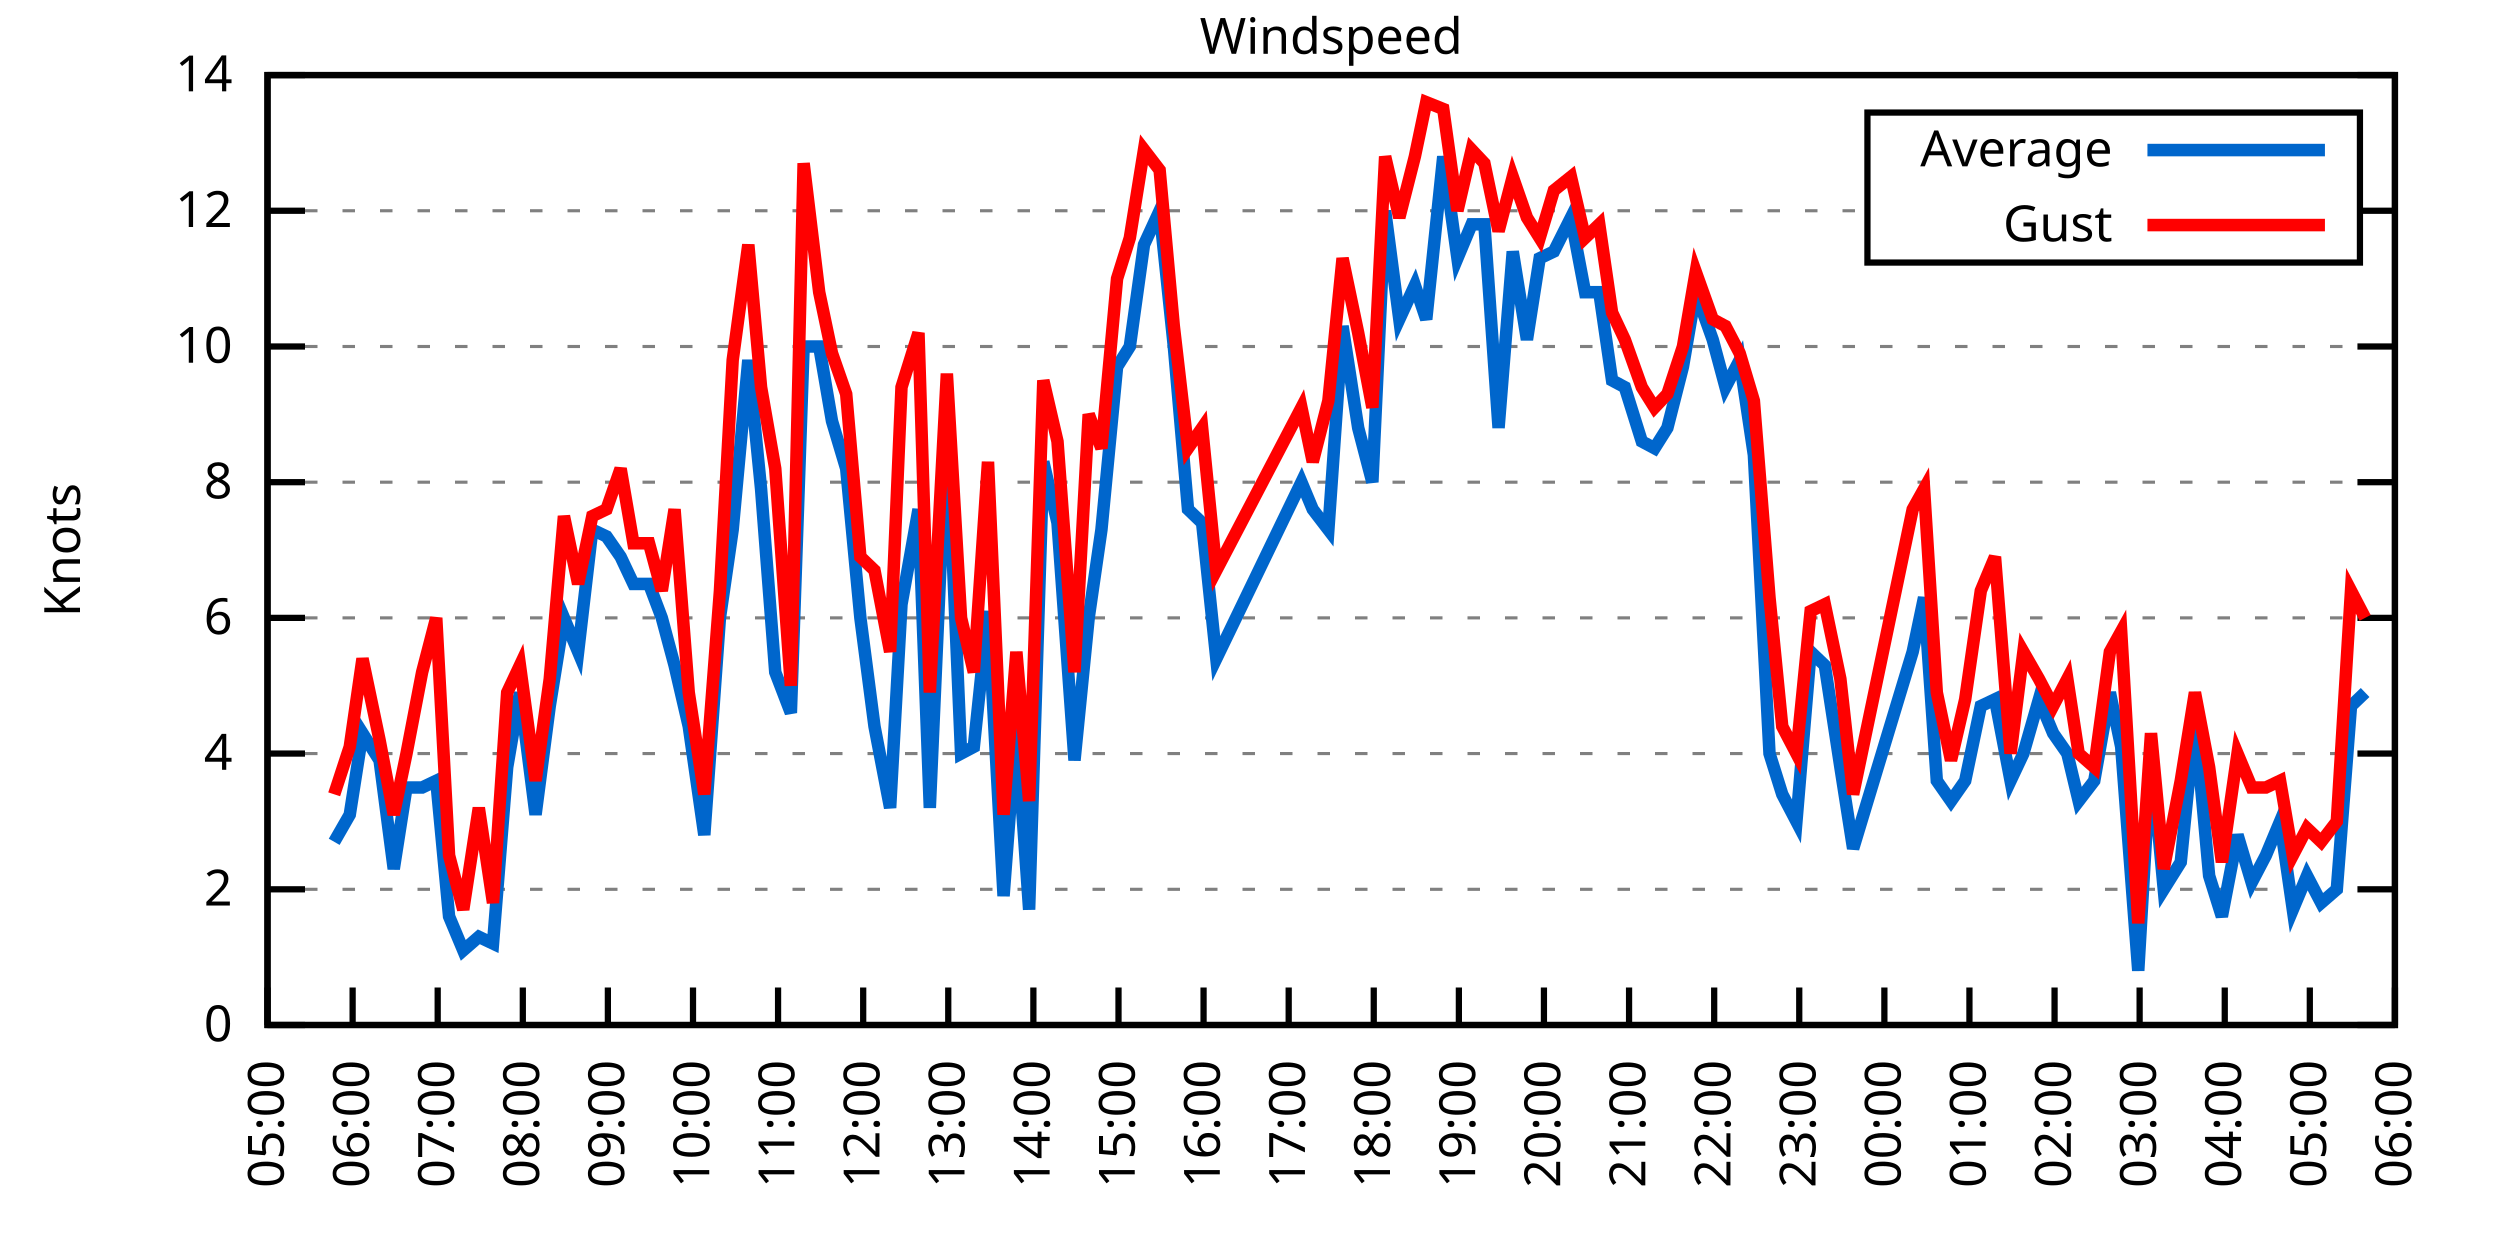
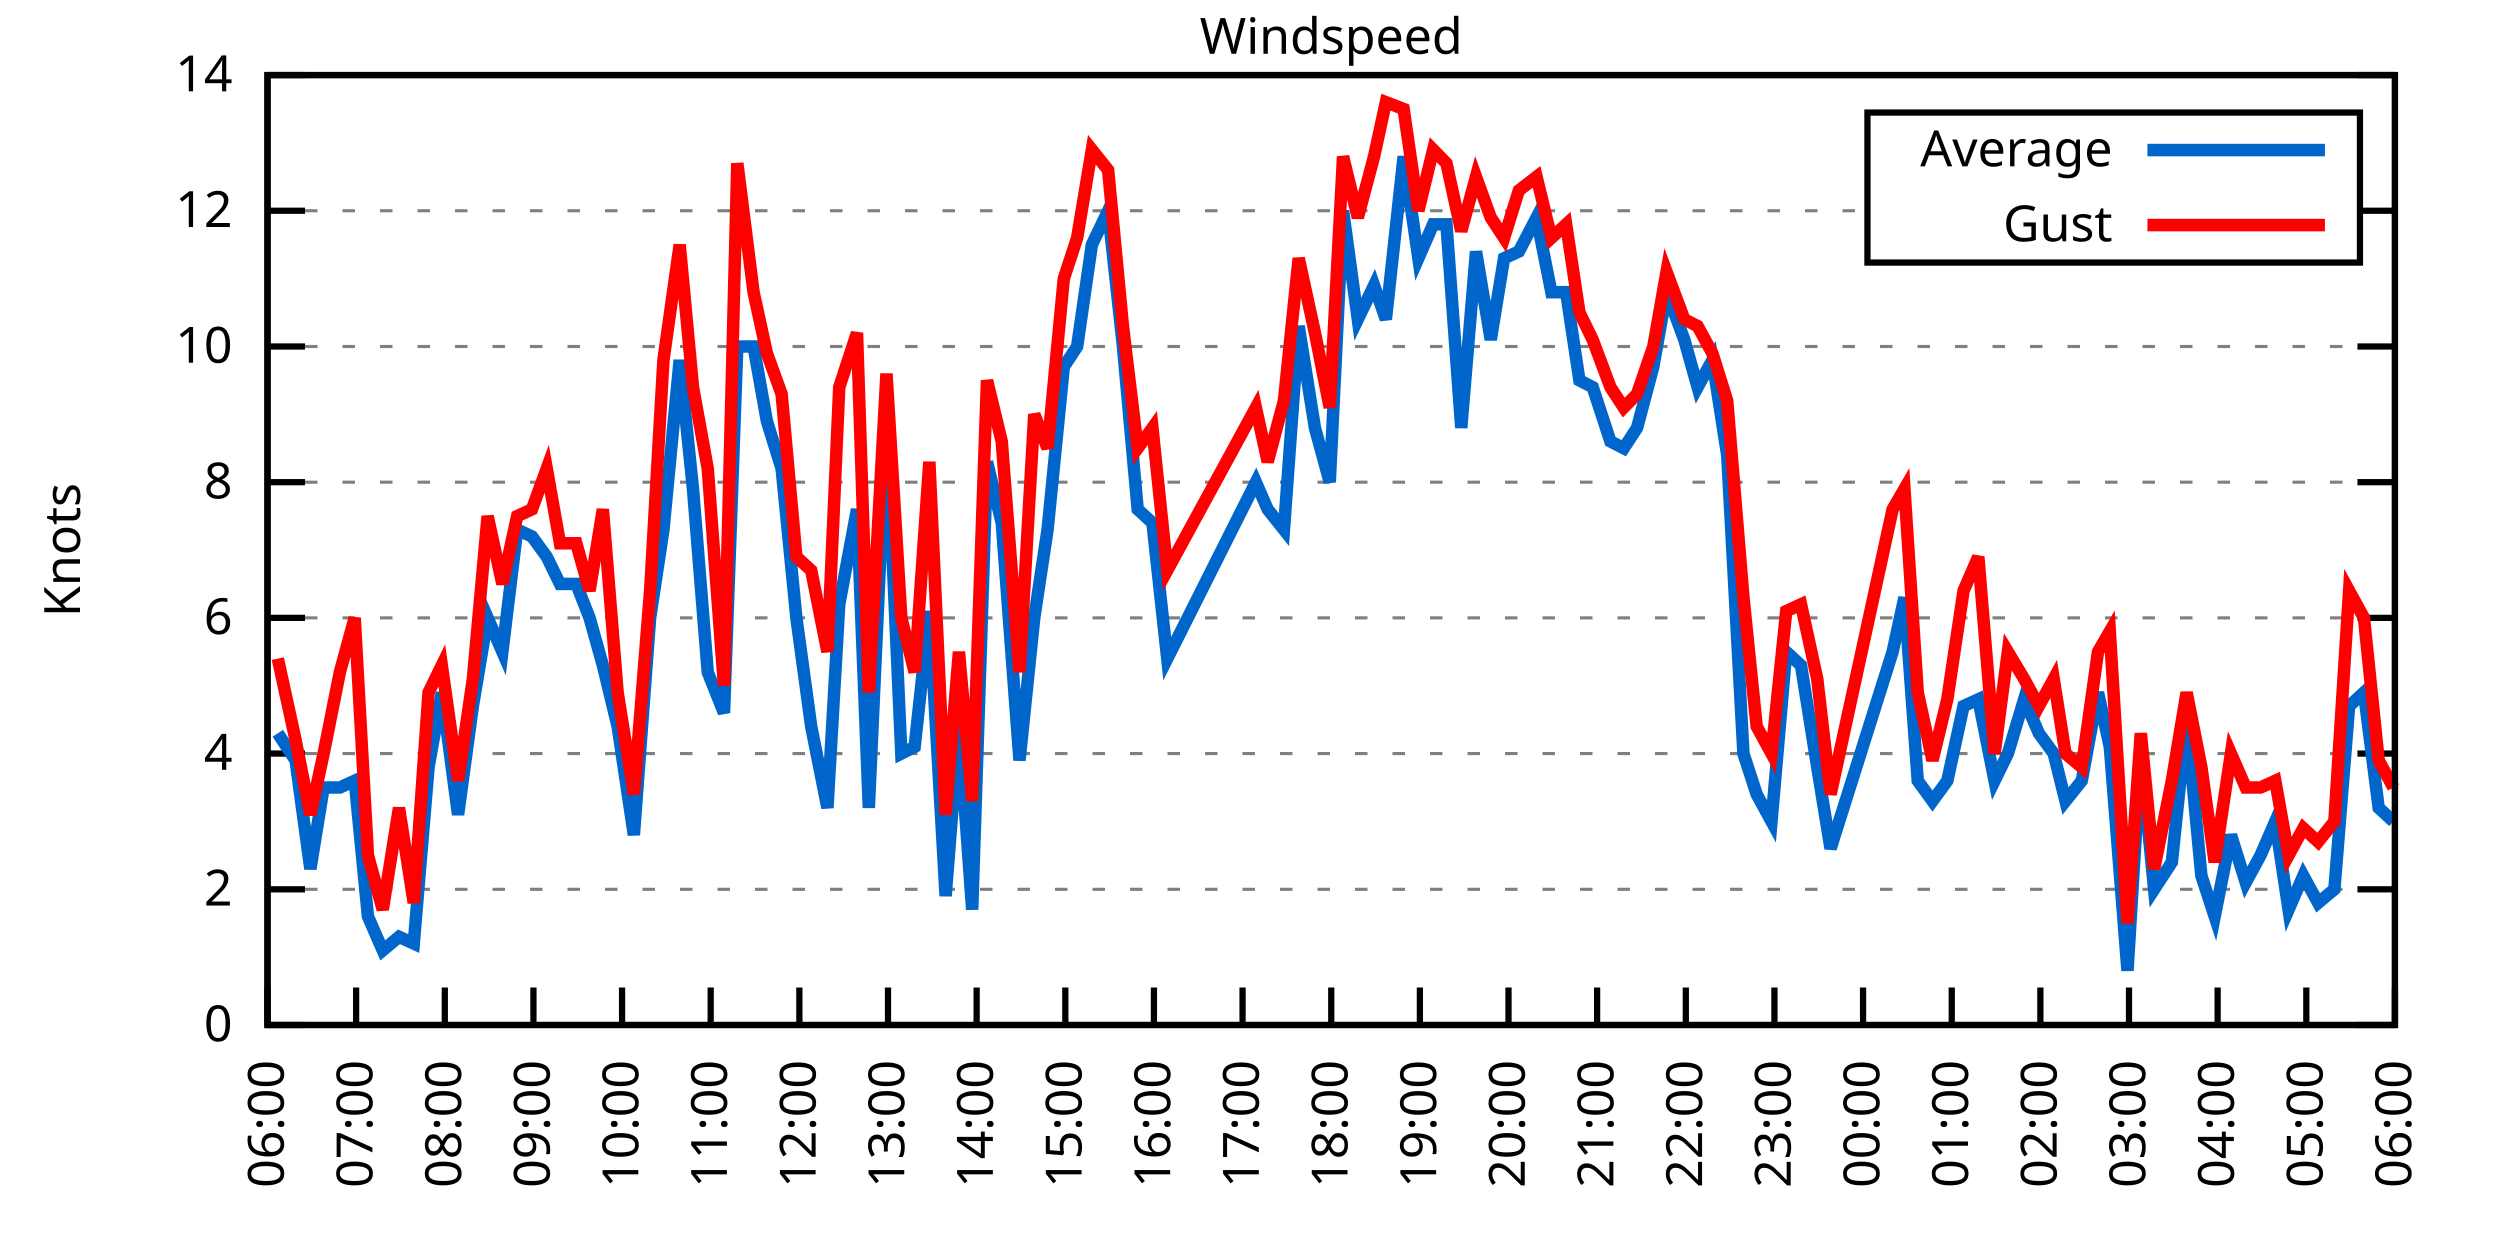
<svg xmlns="http://www.w3.org/2000/svg" xmlns:xlink="http://www.w3.org/1999/xlink" width="400" height="200" viewBox="0 0 400 200">
  <g id="gnuplot_canvas">
    <rect x="0" y="0" width="400" height="200" fill="none" />
    <defs>
      <circle id="gpDot" r="0.5" stroke-width="0.5" stroke="currentColor" />
      <path id="gpPt0" stroke-width="0.333" stroke="currentColor" d="M-1,0 h2 M0,-1 v2" />
      <path id="gpPt1" stroke-width="0.333" stroke="currentColor" d="M-1,-1 L1,1 M1,-1 L-1,1" />
      <path id="gpPt2" stroke-width="0.333" stroke="currentColor" d="M-1,0 L1,0 M0,-1 L0,1 M-1,-1 L1,1 M-1,1 L1,-1" />
      <rect id="gpPt3" stroke-width="0.333" stroke="currentColor" x="-1" y="-1" width="2" height="2" />
      <rect id="gpPt4" stroke-width="0.333" stroke="currentColor" fill="currentColor" x="-1" y="-1" width="2" height="2" />
      <circle id="gpPt5" stroke-width="0.333" stroke="currentColor" cx="0" cy="0" r="1" />
      <use xlink:href="#gpPt5" id="gpPt6" fill="currentColor" stroke="none" />
      <path id="gpPt7" stroke-width="0.333" stroke="currentColor" d="M0,-1.33 L-1.33,0.67 L1.33,0.67 z" />
      <use xlink:href="#gpPt7" id="gpPt8" fill="currentColor" stroke="none" />
      <use xlink:href="#gpPt7" id="gpPt9" stroke="currentColor" transform="rotate(180)" />
      <use xlink:href="#gpPt9" id="gpPt10" fill="currentColor" stroke="none" />
      <use xlink:href="#gpPt3" id="gpPt11" stroke="currentColor" transform="rotate(45)" />
      <use xlink:href="#gpPt11" id="gpPt12" fill="currentColor" stroke="none" />
      <path id="gpPt13" stroke-width="0.333" stroke="currentColor" d="M0,1.330 L1.265,0.411 L0.782,-1.067 L-0.782,-1.076 L-1.265,0.411 z" />
      <use xlink:href="#gpPt13" id="gpPt14" fill="currentColor" stroke="none" />
      <filter id="textbox" filterUnits="objectBoundingBox" x="0" y="0" height="1" width="1">
        <feFlood flood-color="white" flood-opacity="1" result="bgnd" />
        <feComposite in="SourceGraphic" in2="bgnd" operator="atop" />
      </filter>
      <filter id="greybox" filterUnits="objectBoundingBox" x="0" y="0" height="1" width="1">
        <feFlood flood-color="lightgrey" flood-opacity="1" result="grey" />
        <feComposite in="SourceGraphic" in2="grey" operator="atop" />
      </filter>
    </defs>
    <g fill="none" color="white" stroke="currentColor" stroke-width="1.00" stroke-linecap="butt" stroke-linejoin="miter">
</g>
    <g fill="none" color="black" stroke="currentColor" stroke-width="1.00" stroke-linecap="butt" stroke-linejoin="miter">
      <g stroke="none" shape-rendering="crispEdges">
        <polygon fill="rgb(255, 255, 255)" points="42.80,164.00 383.18,164.00 383.18,12.02 42.80,12.02 " />
      </g>
    </g>
    <g fill="none" color="black" stroke="currentColor" stroke-width="1.00" stroke-linecap="butt" stroke-linejoin="miter">
</g>
    <g fill="none" color="black" stroke="black" stroke-width="0.50" stroke-linecap="butt" stroke-linejoin="miter">
</g>
    <g fill="none" color="gray" stroke="currentColor" stroke-width="0.50" stroke-linecap="butt" stroke-linejoin="miter">
      <path stroke="gray" stroke-dasharray="2,4" class="gridline" d="M42.80,164.00 L383.19,164.00  " />
    </g>
    <g fill="none" color="gray" stroke="gray" stroke-width="1.00" stroke-linecap="butt" stroke-linejoin="miter">
</g>
    <g fill="none" color="black" stroke="currentColor" stroke-width="1.00" stroke-linecap="butt" stroke-linejoin="miter">
      <path stroke="black" d="M42.80,164.00 L48.80,164.00 M383.19,164.00 L377.19,164.00  " />
      <g transform="translate(37.20,166.60)" stroke="none" fill="black" font-family="Sans" font-size="8.00" text-anchor="end">
        <text>
          <tspan font-family="Sans"> 0</tspan>
        </text>
      </g>
    </g>
    <g fill="none" color="black" stroke="currentColor" stroke-width="1.00" stroke-linecap="butt" stroke-linejoin="miter">
</g>
    <g fill="none" color="black" stroke="black" stroke-width="0.50" stroke-linecap="butt" stroke-linejoin="miter">
</g>
    <g fill="none" color="gray" stroke="currentColor" stroke-width="0.50" stroke-linecap="butt" stroke-linejoin="miter">
      <path stroke="gray" stroke-dasharray="2,4" class="gridline" d="M42.80,142.29 L383.19,142.29  " />
    </g>
    <g fill="none" color="gray" stroke="gray" stroke-width="1.00" stroke-linecap="butt" stroke-linejoin="miter">
</g>
    <g fill="none" color="black" stroke="currentColor" stroke-width="1.00" stroke-linecap="butt" stroke-linejoin="miter">
      <path stroke="black" d="M42.80,142.29 L48.80,142.29 M383.19,142.29 L377.19,142.29  " />
      <g transform="translate(37.20,144.89)" stroke="none" fill="black" font-family="Sans" font-size="8.00" text-anchor="end">
        <text>
          <tspan font-family="Sans"> 2</tspan>
        </text>
      </g>
    </g>
    <g fill="none" color="black" stroke="currentColor" stroke-width="1.00" stroke-linecap="butt" stroke-linejoin="miter">
</g>
    <g fill="none" color="black" stroke="black" stroke-width="0.50" stroke-linecap="butt" stroke-linejoin="miter">
</g>
    <g fill="none" color="gray" stroke="currentColor" stroke-width="0.50" stroke-linecap="butt" stroke-linejoin="miter">
      <path stroke="gray" stroke-dasharray="2,4" class="gridline" d="M42.80,120.57 L383.19,120.57  " />
    </g>
    <g fill="none" color="gray" stroke="gray" stroke-width="1.00" stroke-linecap="butt" stroke-linejoin="miter">
</g>
    <g fill="none" color="black" stroke="currentColor" stroke-width="1.00" stroke-linecap="butt" stroke-linejoin="miter">
      <path stroke="black" d="M42.80,120.57 L48.80,120.57 M383.19,120.57 L377.19,120.57  " />
      <g transform="translate(37.20,123.17)" stroke="none" fill="black" font-family="Sans" font-size="8.00" text-anchor="end">
        <text>
          <tspan font-family="Sans"> 4</tspan>
        </text>
      </g>
    </g>
    <g fill="none" color="black" stroke="currentColor" stroke-width="1.00" stroke-linecap="butt" stroke-linejoin="miter">
</g>
    <g fill="none" color="black" stroke="black" stroke-width="0.50" stroke-linecap="butt" stroke-linejoin="miter">
</g>
    <g fill="none" color="gray" stroke="currentColor" stroke-width="0.50" stroke-linecap="butt" stroke-linejoin="miter">
      <path stroke="gray" stroke-dasharray="2,4" class="gridline" d="M42.80,98.86 L383.19,98.86  " />
    </g>
    <g fill="none" color="gray" stroke="gray" stroke-width="1.00" stroke-linecap="butt" stroke-linejoin="miter">
</g>
    <g fill="none" color="black" stroke="currentColor" stroke-width="1.00" stroke-linecap="butt" stroke-linejoin="miter">
      <path stroke="black" d="M42.80,98.86 L48.80,98.86 M383.19,98.86 L377.19,98.86  " />
      <g transform="translate(37.20,101.46)" stroke="none" fill="black" font-family="Sans" font-size="8.00" text-anchor="end">
        <text>
          <tspan font-family="Sans"> 6</tspan>
        </text>
      </g>
    </g>
    <g fill="none" color="black" stroke="currentColor" stroke-width="1.00" stroke-linecap="butt" stroke-linejoin="miter">
</g>
    <g fill="none" color="black" stroke="black" stroke-width="0.50" stroke-linecap="butt" stroke-linejoin="miter">
</g>
    <g fill="none" color="gray" stroke="currentColor" stroke-width="0.50" stroke-linecap="butt" stroke-linejoin="miter">
      <path stroke="gray" stroke-dasharray="2,4" class="gridline" d="M42.80,77.15 L383.19,77.15  " />
    </g>
    <g fill="none" color="gray" stroke="gray" stroke-width="1.00" stroke-linecap="butt" stroke-linejoin="miter">
</g>
    <g fill="none" color="black" stroke="currentColor" stroke-width="1.00" stroke-linecap="butt" stroke-linejoin="miter">
      <path stroke="black" d="M42.80,77.15 L48.80,77.15 M383.19,77.15 L377.19,77.15  " />
      <g transform="translate(37.20,79.75)" stroke="none" fill="black" font-family="Sans" font-size="8.00" text-anchor="end">
        <text>
          <tspan font-family="Sans"> 8</tspan>
        </text>
      </g>
    </g>
    <g fill="none" color="black" stroke="currentColor" stroke-width="1.00" stroke-linecap="butt" stroke-linejoin="miter">
</g>
    <g fill="none" color="black" stroke="black" stroke-width="0.50" stroke-linecap="butt" stroke-linejoin="miter">
</g>
    <g fill="none" color="gray" stroke="currentColor" stroke-width="0.50" stroke-linecap="butt" stroke-linejoin="miter">
      <path stroke="gray" stroke-dasharray="2,4" class="gridline" d="M42.80,55.44 L383.19,55.44  " />
    </g>
    <g fill="none" color="gray" stroke="gray" stroke-width="1.00" stroke-linecap="butt" stroke-linejoin="miter">
</g>
    <g fill="none" color="black" stroke="currentColor" stroke-width="1.00" stroke-linecap="butt" stroke-linejoin="miter">
      <path stroke="black" d="M42.80,55.44 L48.80,55.44 M383.19,55.44 L377.19,55.44  " />
      <g transform="translate(37.20,58.04)" stroke="none" fill="black" font-family="Sans" font-size="8.00" text-anchor="end">
        <text>
          <tspan font-family="Sans"> 10</tspan>
        </text>
      </g>
    </g>
    <g fill="none" color="black" stroke="currentColor" stroke-width="1.00" stroke-linecap="butt" stroke-linejoin="miter">
</g>
    <g fill="none" color="black" stroke="black" stroke-width="0.50" stroke-linecap="butt" stroke-linejoin="miter">
</g>
    <g fill="none" color="gray" stroke="currentColor" stroke-width="0.50" stroke-linecap="butt" stroke-linejoin="miter">
      <path stroke="gray" stroke-dasharray="2,4" class="gridline" d="M42.80,33.72 L298.79,33.72 M377.59,33.72 L383.19,33.72  " />
    </g>
    <g fill="none" color="gray" stroke="gray" stroke-width="1.00" stroke-linecap="butt" stroke-linejoin="miter">
</g>
    <g fill="none" color="black" stroke="currentColor" stroke-width="1.00" stroke-linecap="butt" stroke-linejoin="miter">
      <path stroke="black" d="M42.80,33.72 L48.80,33.72 M383.19,33.72 L377.19,33.72  " />
      <g transform="translate(37.20,36.32)" stroke="none" fill="black" font-family="Sans" font-size="8.00" text-anchor="end">
        <text>
          <tspan font-family="Sans"> 12</tspan>
        </text>
      </g>
    </g>
    <g fill="none" color="black" stroke="currentColor" stroke-width="1.00" stroke-linecap="butt" stroke-linejoin="miter">
</g>
    <g fill="none" color="black" stroke="black" stroke-width="0.50" stroke-linecap="butt" stroke-linejoin="miter">
</g>
    <g fill="none" color="gray" stroke="currentColor" stroke-width="0.50" stroke-linecap="butt" stroke-linejoin="miter">
      <path stroke="gray" stroke-dasharray="2,4" class="gridline" d="M42.80,12.01 L383.19,12.01  " />
    </g>
    <g fill="none" color="gray" stroke="gray" stroke-width="1.00" stroke-linecap="butt" stroke-linejoin="miter">
</g>
    <g fill="none" color="black" stroke="currentColor" stroke-width="1.00" stroke-linecap="butt" stroke-linejoin="miter">
      <path stroke="black" d="M42.80,12.01 L48.80,12.01 M383.19,12.01 L377.19,12.01  " />
      <g transform="translate(37.20,14.61)" stroke="none" fill="black" font-family="Sans" font-size="8.00" text-anchor="end">
        <text>
          <tspan font-family="Sans"> 14</tspan>
        </text>
      </g>
    </g>
    <g fill="none" color="black" stroke="currentColor" stroke-width="1.00" stroke-linecap="butt" stroke-linejoin="miter">
      <path stroke="black" d="M42.80,164.00 L42.80,158.00  " />
      <g transform="translate(45.40,169.60) rotate(270.00)" stroke="none" fill="black" font-family="Sans" font-size="8.00" text-anchor="end">
        <text>
-           <tspan font-family="Sans">05:00</tspan>
-         </text>
-       </g>
-     </g>
-     <g fill="none" color="black" stroke="currentColor" stroke-width="1.00" stroke-linecap="butt" stroke-linejoin="miter">
-       <path stroke="black" d="M56.42,164.00 L56.42,158.00  " />
-       <g transform="translate(59.02,169.60) rotate(270.00)" stroke="none" fill="black" font-family="Sans" font-size="8.00" text-anchor="end">
-         <text>
          <tspan font-family="Sans">06:00</tspan>
        </text>
      </g>
    </g>
    <g fill="none" color="black" stroke="currentColor" stroke-width="1.00" stroke-linecap="butt" stroke-linejoin="miter">
-       <path stroke="black" d="M70.03,164.00 L70.03,158.00  " />
-       <g transform="translate(72.63,169.60) rotate(270.00)" stroke="none" fill="black" font-family="Sans" font-size="8.00" text-anchor="end">
+       <path stroke="black" d="M56.98,164.00 L56.98,158.00  " />
+       <g transform="translate(59.58,169.60) rotate(270.00)" stroke="none" fill="black" font-family="Sans" font-size="8.00" text-anchor="end">
        <text>
          <tspan font-family="Sans">07:00</tspan>
        </text>
      </g>
    </g>
    <g fill="none" color="black" stroke="currentColor" stroke-width="1.00" stroke-linecap="butt" stroke-linejoin="miter">
-       <path stroke="black" d="M83.65,164.00 L83.65,158.00  " />
-       <g transform="translate(86.25,169.60) rotate(270.00)" stroke="none" fill="black" font-family="Sans" font-size="8.00" text-anchor="end">
+       <path stroke="black" d="M71.17,164.00 L71.17,158.00  " />
+       <g transform="translate(73.77,169.60) rotate(270.00)" stroke="none" fill="black" font-family="Sans" font-size="8.00" text-anchor="end">
        <text>
          <tspan font-family="Sans">08:00</tspan>
        </text>
      </g>
    </g>
    <g fill="none" color="black" stroke="currentColor" stroke-width="1.00" stroke-linecap="butt" stroke-linejoin="miter">
-       <path stroke="black" d="M97.26,164.00 L97.26,158.00  " />
-       <g transform="translate(99.86,169.60) rotate(270.00)" stroke="none" fill="black" font-family="Sans" font-size="8.00" text-anchor="end">
+       <path stroke="black" d="M85.35,164.00 L85.35,158.00  " />
+       <g transform="translate(87.95,169.60) rotate(270.00)" stroke="none" fill="black" font-family="Sans" font-size="8.00" text-anchor="end">
        <text>
          <tspan font-family="Sans">09:00</tspan>
        </text>
      </g>
    </g>
    <g fill="none" color="black" stroke="currentColor" stroke-width="1.00" stroke-linecap="butt" stroke-linejoin="miter">
-       <path stroke="black" d="M110.88,164.00 L110.88,158.00  " />
-       <g transform="translate(113.48,169.60) rotate(270.00)" stroke="none" fill="black" font-family="Sans" font-size="8.00" text-anchor="end">
+       <path stroke="black" d="M99.53,164.00 L99.53,158.00  " />
+       <g transform="translate(102.13,169.60) rotate(270.00)" stroke="none" fill="black" font-family="Sans" font-size="8.00" text-anchor="end">
        <text>
          <tspan font-family="Sans">10:00</tspan>
        </text>
      </g>
    </g>
    <g fill="none" color="black" stroke="currentColor" stroke-width="1.00" stroke-linecap="butt" stroke-linejoin="miter">
-       <path stroke="black" d="M124.49,164.00 L124.49,158.00  " />
-       <g transform="translate(127.09,169.60) rotate(270.00)" stroke="none" fill="black" font-family="Sans" font-size="8.00" text-anchor="end">
+       <path stroke="black" d="M113.71,164.00 L113.71,158.00  " />
+       <g transform="translate(116.31,169.60) rotate(270.00)" stroke="none" fill="black" font-family="Sans" font-size="8.00" text-anchor="end">
        <text>
          <tspan font-family="Sans">11:00</tspan>
        </text>
      </g>
    </g>
    <g fill="none" color="black" stroke="currentColor" stroke-width="1.00" stroke-linecap="butt" stroke-linejoin="miter">
-       <path stroke="black" d="M138.11,164.00 L138.11,158.00  " />
-       <g transform="translate(140.71,169.60) rotate(270.00)" stroke="none" fill="black" font-family="Sans" font-size="8.00" text-anchor="end">
+       <path stroke="black" d="M127.90,164.00 L127.90,158.00  " />
+       <g transform="translate(130.50,169.60) rotate(270.00)" stroke="none" fill="black" font-family="Sans" font-size="8.00" text-anchor="end">
        <text>
          <tspan font-family="Sans">12:00</tspan>
        </text>
      </g>
    </g>
    <g fill="none" color="black" stroke="currentColor" stroke-width="1.00" stroke-linecap="butt" stroke-linejoin="miter">
-       <path stroke="black" d="M151.72,164.00 L151.72,158.00  " />
-       <g transform="translate(154.32,169.60) rotate(270.00)" stroke="none" fill="black" font-family="Sans" font-size="8.00" text-anchor="end">
+       <path stroke="black" d="M142.08,164.00 L142.08,158.00  " />
+       <g transform="translate(144.68,169.60) rotate(270.00)" stroke="none" fill="black" font-family="Sans" font-size="8.00" text-anchor="end">
        <text>
          <tspan font-family="Sans">13:00</tspan>
        </text>
      </g>
    </g>
    <g fill="none" color="black" stroke="currentColor" stroke-width="1.00" stroke-linecap="butt" stroke-linejoin="miter">
-       <path stroke="black" d="M165.34,164.00 L165.34,158.00  " />
-       <g transform="translate(167.94,169.60) rotate(270.00)" stroke="none" fill="black" font-family="Sans" font-size="8.00" text-anchor="end">
+       <path stroke="black" d="M156.26,164.00 L156.26,158.00  " />
+       <g transform="translate(158.86,169.60) rotate(270.00)" stroke="none" fill="black" font-family="Sans" font-size="8.00" text-anchor="end">
        <text>
          <tspan font-family="Sans">14:00</tspan>
        </text>
      </g>
    </g>
    <g fill="none" color="black" stroke="currentColor" stroke-width="1.00" stroke-linecap="butt" stroke-linejoin="miter">
-       <path stroke="black" d="M178.96,164.00 L178.96,158.00  " />
-       <g transform="translate(181.56,169.60) rotate(270.00)" stroke="none" fill="black" font-family="Sans" font-size="8.00" text-anchor="end">
+       <path stroke="black" d="M170.45,164.00 L170.45,158.00  " />
+       <g transform="translate(173.05,169.60) rotate(270.00)" stroke="none" fill="black" font-family="Sans" font-size="8.00" text-anchor="end">
        <text>
          <tspan font-family="Sans">15:00</tspan>
        </text>
      </g>
    </g>
    <g fill="none" color="black" stroke="currentColor" stroke-width="1.00" stroke-linecap="butt" stroke-linejoin="miter">
-       <path stroke="black" d="M192.57,164.00 L192.57,158.00  " />
-       <g transform="translate(195.17,169.60) rotate(270.00)" stroke="none" fill="black" font-family="Sans" font-size="8.00" text-anchor="end">
+       <path stroke="black" d="M184.63,164.00 L184.63,158.00  " />
+       <g transform="translate(187.23,169.60) rotate(270.00)" stroke="none" fill="black" font-family="Sans" font-size="8.00" text-anchor="end">
        <text>
          <tspan font-family="Sans">16:00</tspan>
        </text>
      </g>
    </g>
    <g fill="none" color="black" stroke="currentColor" stroke-width="1.00" stroke-linecap="butt" stroke-linejoin="miter">
-       <path stroke="black" d="M206.19,164.00 L206.19,158.00  " />
-       <g transform="translate(208.79,169.60) rotate(270.00)" stroke="none" fill="black" font-family="Sans" font-size="8.00" text-anchor="end">
+       <path stroke="black" d="M198.81,164.00 L198.81,158.00  " />
+       <g transform="translate(201.41,169.60) rotate(270.00)" stroke="none" fill="black" font-family="Sans" font-size="8.00" text-anchor="end">
        <text>
          <tspan font-family="Sans">17:00</tspan>
        </text>
      </g>
    </g>
    <g fill="none" color="black" stroke="currentColor" stroke-width="1.00" stroke-linecap="butt" stroke-linejoin="miter">
-       <path stroke="black" d="M219.80,164.00 L219.80,158.00  " />
-       <g transform="translate(222.40,169.60) rotate(270.00)" stroke="none" fill="black" font-family="Sans" font-size="8.00" text-anchor="end">
+       <path stroke="black" d="M213.00,164.00 L213.00,158.00  " />
+       <g transform="translate(215.60,169.60) rotate(270.00)" stroke="none" fill="black" font-family="Sans" font-size="8.00" text-anchor="end">
        <text>
          <tspan font-family="Sans">18:00</tspan>
        </text>
      </g>
    </g>
    <g fill="none" color="black" stroke="currentColor" stroke-width="1.00" stroke-linecap="butt" stroke-linejoin="miter">
-       <path stroke="black" d="M233.42,164.00 L233.42,158.00  " />
-       <g transform="translate(236.02,169.60) rotate(270.00)" stroke="none" fill="black" font-family="Sans" font-size="8.00" text-anchor="end">
+       <path stroke="black" d="M227.18,164.00 L227.18,158.00  " />
+       <g transform="translate(229.78,169.60) rotate(270.00)" stroke="none" fill="black" font-family="Sans" font-size="8.00" text-anchor="end">
        <text>
          <tspan font-family="Sans">19:00</tspan>
        </text>
      </g>
    </g>
    <g fill="none" color="black" stroke="currentColor" stroke-width="1.00" stroke-linecap="butt" stroke-linejoin="miter">
-       <path stroke="black" d="M247.03,164.00 L247.03,158.00  " />
-       <g transform="translate(249.63,169.60) rotate(270.00)" stroke="none" fill="black" font-family="Sans" font-size="8.00" text-anchor="end">
+       <path stroke="black" d="M241.36,164.00 L241.36,158.00  " />
+       <g transform="translate(243.96,169.60) rotate(270.00)" stroke="none" fill="black" font-family="Sans" font-size="8.00" text-anchor="end">
        <text>
          <tspan font-family="Sans">20:00</tspan>
        </text>
      </g>
    </g>
    <g fill="none" color="black" stroke="currentColor" stroke-width="1.00" stroke-linecap="butt" stroke-linejoin="miter">
-       <path stroke="black" d="M260.65,164.00 L260.65,158.00  " />
-       <g transform="translate(263.25,169.60) rotate(270.00)" stroke="none" fill="black" font-family="Sans" font-size="8.00" text-anchor="end">
+       <path stroke="black" d="M255.54,164.00 L255.54,158.00  " />
+       <g transform="translate(258.14,169.60) rotate(270.00)" stroke="none" fill="black" font-family="Sans" font-size="8.00" text-anchor="end">
        <text>
          <tspan font-family="Sans">21:00</tspan>
        </text>
      </g>
    </g>
    <g fill="none" color="black" stroke="currentColor" stroke-width="1.00" stroke-linecap="butt" stroke-linejoin="miter">
-       <path stroke="black" d="M274.27,164.00 L274.27,158.00  " />
-       <g transform="translate(276.87,169.60) rotate(270.00)" stroke="none" fill="black" font-family="Sans" font-size="8.00" text-anchor="end">
+       <path stroke="black" d="M269.73,164.00 L269.73,158.00  " />
+       <g transform="translate(272.33,169.60) rotate(270.00)" stroke="none" fill="black" font-family="Sans" font-size="8.00" text-anchor="end">
        <text>
          <tspan font-family="Sans">22:00</tspan>
        </text>
      </g>
    </g>
    <g fill="none" color="black" stroke="currentColor" stroke-width="1.00" stroke-linecap="butt" stroke-linejoin="miter">
-       <path stroke="black" d="M287.88,164.00 L287.88,158.00  " />
-       <g transform="translate(290.48,169.60) rotate(270.00)" stroke="none" fill="black" font-family="Sans" font-size="8.00" text-anchor="end">
+       <path stroke="black" d="M283.91,164.00 L283.91,158.00  " />
+       <g transform="translate(286.51,169.60) rotate(270.00)" stroke="none" fill="black" font-family="Sans" font-size="8.00" text-anchor="end">
        <text>
          <tspan font-family="Sans">23:00</tspan>
        </text>
      </g>
    </g>
    <g fill="none" color="black" stroke="currentColor" stroke-width="1.00" stroke-linecap="butt" stroke-linejoin="miter">
-       <path stroke="black" d="M301.50,164.00 L301.50,158.00  " />
-       <g transform="translate(304.10,169.60) rotate(270.00)" stroke="none" fill="black" font-family="Sans" font-size="8.00" text-anchor="end">
+       <path stroke="black" d="M298.09,164.00 L298.09,158.00  " />
+       <g transform="translate(300.69,169.60) rotate(270.00)" stroke="none" fill="black" font-family="Sans" font-size="8.00" text-anchor="end">
        <text>
          <tspan font-family="Sans">00:00</tspan>
        </text>
      </g>
    </g>
    <g fill="none" color="black" stroke="currentColor" stroke-width="1.00" stroke-linecap="butt" stroke-linejoin="miter">
-       <path stroke="black" d="M315.11,164.00 L315.11,158.00  " />
-       <g transform="translate(317.71,169.60) rotate(270.00)" stroke="none" fill="black" font-family="Sans" font-size="8.00" text-anchor="end">
+       <path stroke="black" d="M312.28,164.00 L312.28,158.00  " />
+       <g transform="translate(314.88,169.60) rotate(270.00)" stroke="none" fill="black" font-family="Sans" font-size="8.00" text-anchor="end">
        <text>
          <tspan font-family="Sans">01:00</tspan>
        </text>
      </g>
    </g>
    <g fill="none" color="black" stroke="currentColor" stroke-width="1.00" stroke-linecap="butt" stroke-linejoin="miter">
-       <path stroke="black" d="M328.73,164.00 L328.73,158.00  " />
-       <g transform="translate(331.33,169.60) rotate(270.00)" stroke="none" fill="black" font-family="Sans" font-size="8.00" text-anchor="end">
+       <path stroke="black" d="M326.46,164.00 L326.46,158.00  " />
+       <g transform="translate(329.06,169.60) rotate(270.00)" stroke="none" fill="black" font-family="Sans" font-size="8.00" text-anchor="end">
        <text>
          <tspan font-family="Sans">02:00</tspan>
        </text>
      </g>
    </g>
    <g fill="none" color="black" stroke="currentColor" stroke-width="1.00" stroke-linecap="butt" stroke-linejoin="miter">
-       <path stroke="black" d="M342.34,164.00 L342.34,158.00  " />
-       <g transform="translate(344.94,169.60) rotate(270.00)" stroke="none" fill="black" font-family="Sans" font-size="8.00" text-anchor="end">
+       <path stroke="black" d="M340.64,164.00 L340.64,158.00  " />
+       <g transform="translate(343.24,169.60) rotate(270.00)" stroke="none" fill="black" font-family="Sans" font-size="8.00" text-anchor="end">
        <text>
          <tspan font-family="Sans">03:00</tspan>
        </text>
      </g>
    </g>
    <g fill="none" color="black" stroke="currentColor" stroke-width="1.00" stroke-linecap="butt" stroke-linejoin="miter">
-       <path stroke="black" d="M355.96,164.00 L355.96,158.00  " />
-       <g transform="translate(358.56,169.60) rotate(270.00)" stroke="none" fill="black" font-family="Sans" font-size="8.00" text-anchor="end">
+       <path stroke="black" d="M354.82,164.00 L354.82,158.00  " />
+       <g transform="translate(357.42,169.60) rotate(270.00)" stroke="none" fill="black" font-family="Sans" font-size="8.00" text-anchor="end">
        <text>
          <tspan font-family="Sans">04:00</tspan>
        </text>
      </g>
    </g>
    <g fill="none" color="black" stroke="currentColor" stroke-width="1.00" stroke-linecap="butt" stroke-linejoin="miter">
-       <path stroke="black" d="M369.57,164.00 L369.57,158.00  " />
-       <g transform="translate(372.17,169.60) rotate(270.00)" stroke="none" fill="black" font-family="Sans" font-size="8.00" text-anchor="end">
+       <path stroke="black" d="M369.01,164.00 L369.01,158.00  " />
+       <g transform="translate(371.61,169.60) rotate(270.00)" stroke="none" fill="black" font-family="Sans" font-size="8.00" text-anchor="end">
        <text>
          <tspan font-family="Sans">05:00</tspan>
        </text>
      </g>
    </g>
    <g fill="none" color="black" stroke="currentColor" stroke-width="1.00" stroke-linecap="butt" stroke-linejoin="miter">
      <path stroke="black" d="M383.19,164.00 L383.19,158.00  " />
      <g transform="translate(385.79,169.60) rotate(270.00)" stroke="none" fill="black" font-family="Sans" font-size="8.00" text-anchor="end">
        <text>
          <tspan font-family="Sans">06:00</tspan>
        </text>
      </g>
    </g>
    <g fill="none" color="black" stroke="currentColor" stroke-width="1.00" stroke-linecap="butt" stroke-linejoin="miter">
</g>
    <g fill="none" color="black" stroke="currentColor" stroke-width="1.00" stroke-linecap="butt" stroke-linejoin="miter">
      <path stroke="black" d="M42.80,12.01 L42.80,164.00 L383.19,164.00 L383.19,12.01 L42.80,12.01 Z  " />
    </g>
    <g fill="none" color="black" stroke="currentColor" stroke-width="1.00" stroke-linecap="butt" stroke-linejoin="miter">
</g>
    <g fill="none" color="black" stroke="currentColor" stroke-width="1.00" stroke-linecap="butt" stroke-linejoin="miter">
      <path stroke="black" d="M298.79,42.01 L298.79,18.01 L377.59,18.01 L377.59,42.01 L298.79,42.01 Z  " />
    </g>
    <g id="Windspeed_plot_1">
      <g fill="none" color="white" stroke="black" stroke-width="2.00" stroke-linecap="butt" stroke-linejoin="miter">
</g>
      <g fill="none" color="black" stroke="currentColor" stroke-width="2.00" stroke-linecap="butt" stroke-linejoin="miter">
        <g transform="translate(337.99,26.61)" stroke="none" fill="black" font-family="Sans" font-size="8.00" text-anchor="end">
          <text>
            <tspan font-family="Sans">Average</tspan>
          </text>
        </g>
      </g>
      <g fill="none" color="black" stroke="currentColor" stroke-width="2.00" stroke-linecap="butt" stroke-linejoin="miter">
-         <path stroke="rgb(  0, 102, 204)" d="M343.59,24.01 L371.99,24.01 M53.47,134.69 L55.96,130.35 L58.00,117.32 L60.73,121.66 L63.00,139.03 L65.04,126.00   L67.54,126.00 L69.80,124.92 L71.85,146.63 L74.12,152.06 L76.61,149.89 L78.88,150.97 L81.15,122.75 L83.19,110.80   L85.69,130.35 L87.96,112.97 L90.23,98.86 L92.50,104.29 L94.77,84.75 L97.04,85.83 L99.30,89.09 L101.35,93.43   L103.84,93.43 L105.89,98.86 L107.93,106.46 L110.20,116.23 L112.69,133.60 L115.19,98.86 L117.23,84.75 L119.73,57.61   L121.77,78.23 L124.04,107.55 L126.54,114.06 L128.58,55.44 L131.07,55.44 L133.12,67.38 L135.39,74.98 L137.66,98.86   L139.92,116.23 L142.42,129.26 L144.24,96.69 L146.96,81.49 L148.77,129.26 L151.50,67.38 L153.77,120.57 L155.81,119.49   L158.08,97.78 L160.57,143.37 L162.62,116.23 L164.66,145.54 L166.93,73.89 L169.20,83.66 L171.92,121.66 L174.19,98.86   L176.23,84.75 L178.73,58.69 L180.77,55.44 L183.04,39.15 L185.54,33.72 L187.81,55.44 L190.08,81.49 L192.34,83.66   L194.61,105.38 L208.23,77.15 L210.04,81.49 L212.54,84.75 L214.81,52.18 L217.31,68.46 L219.58,77.15 L221.62,33.72   L223.89,51.09 L226.38,45.66 L228.20,51.09 L230.92,25.04 L233.19,41.32 L235.46,35.89 L237.50,35.89 L239.77,68.46   L242.04,40.24 L244.31,54.35 L246.35,41.32 L248.62,40.24 L251.35,34.81 L253.61,46.75 L255.88,46.75 L257.93,60.86   L259.97,61.95 L262.69,70.63 L264.73,71.72 L266.78,68.46 L269.27,58.69 L271.32,46.75 L274.04,54.35 L276.08,61.95   L278.35,57.61 L280.62,72.81 L283.12,120.57 L285.16,127.09 L287.43,131.43 L289.70,104.29 L291.97,106.46 L294.46,122.75   L296.50,135.77 L306.03,104.29 L307.85,95.60 L309.89,124.92 L312.16,128.17 L314.43,124.92 L316.93,112.97 L319.20,111.89   L321.69,124.92 L323.74,120.57 L326.23,111.89 L328.50,117.32 L330.77,120.57 L332.59,128.17 L335.08,124.92 L337.58,110.80   L339.39,119.49 L342.12,155.31 L344.16,120.57 L346.20,142.29 L348.92,137.94 L351.19,115.15 L353.46,140.12 L355.50,146.63   L358.00,133.60 L360.27,141.20 L362.54,136.86 L364.81,131.43 L366.85,145.54 L369.12,140.12 L371.39,144.46 L373.89,142.29   L376.16,112.97 L378.42,110.80  " />
+         <path stroke="rgb(  0, 102, 204)" d="M343.59,24.01 L371.99,24.01 M44.45,117.32 L47.29,121.66 L49.66,139.03 L51.78,126.00 L54.38,126.00 L56.75,124.92   L58.87,146.63 L61.24,152.06 L63.84,149.89 L66.20,150.97 L68.57,122.75 L70.69,110.80 L73.29,130.35 L75.66,112.97   L78.02,98.86 L80.38,104.29 L82.75,84.75 L85.11,85.83 L87.48,89.09 L89.60,93.43 L92.20,93.43 L94.33,98.86   L96.46,106.46 L98.82,116.23 L101.42,133.60 L104.02,98.86 L106.15,84.75 L108.75,57.61 L110.88,78.23 L113.24,107.55   L115.84,114.06 L117.97,55.44 L120.57,55.44 L122.70,67.38 L125.06,74.98 L127.42,98.86 L129.79,116.23 L132.39,129.26   L134.28,96.69 L137.12,81.49 L139.01,129.26 L141.84,67.38 L144.21,120.57 L146.34,119.49 L148.70,97.78 L151.30,143.37   L153.43,116.23 L155.55,145.54 L157.92,73.89 L160.28,83.66 L163.12,121.66 L165.48,98.86 L167.61,84.75 L170.21,58.69   L172.34,55.44 L174.70,39.15 L177.30,33.72 L179.67,55.44 L182.03,81.49 L184.39,83.66 L186.76,105.38 L200.94,77.15   L202.83,81.49 L205.43,84.75 L207.79,52.18 L210.39,68.46 L212.76,77.15 L214.89,33.72 L217.25,51.09 L219.85,45.66   L221.74,51.09 L224.58,25.04 L226.94,41.32 L229.31,35.89 L231.43,35.89 L233.80,68.46 L236.16,40.24 L238.52,54.35   L240.65,41.32 L243.02,40.24 L245.85,34.81 L248.22,46.75 L250.58,46.75 L252.71,60.86 L254.83,61.95 L257.67,70.63   L259.80,71.72 L261.93,68.46 L264.53,58.69 L266.65,46.75 L269.49,54.35 L271.62,61.95 L273.98,57.61 L276.35,72.81   L278.95,120.57 L281.07,127.09 L283.44,131.43 L285.80,104.29 L288.16,106.46 L290.76,122.75 L292.89,135.77 L302.82,104.29   L304.71,95.60 L306.84,124.92 L309.20,128.17 L311.57,124.92 L314.17,112.97 L316.53,111.89 L319.13,124.92 L321.26,120.57   L323.86,111.89 L326.22,117.32 L328.59,120.57 L330.48,128.17 L333.08,124.92 L335.68,110.80 L337.57,119.49 L340.40,155.31   L342.53,120.57 L344.66,142.29 L347.50,137.94 L349.86,115.15 L352.22,140.12 L354.35,146.63 L356.95,133.60 L359.32,141.20   L361.68,136.86 L364.04,131.43 L366.17,145.54 L368.53,140.12 L370.90,144.46 L373.50,142.29 L375.86,112.97 L378.23,110.80   L380.59,129.26 L382.95,131.43  " />
      </g>
    </g>
    <g id="Windspeed_plot_2">
      <g fill="none" color="black" stroke="currentColor" stroke-width="2.00" stroke-linecap="butt" stroke-linejoin="miter">
        <g transform="translate(337.99,38.61)" stroke="none" fill="black" font-family="Sans" font-size="8.00" text-anchor="end">
          <text>
            <tspan font-family="Sans">Gust</tspan>
          </text>
        </g>
      </g>
      <g fill="none" color="black" stroke="currentColor" stroke-width="2.00" stroke-linecap="butt" stroke-linejoin="miter">
-         <path stroke="rgb(255,   0,   0)" d="M343.59,36.01 L371.99,36.01 M53.47,127.09 L55.96,119.49 L58.00,105.38 L60.73,118.40 L63.00,130.35 L65.04,120.57   L67.54,107.55 L69.80,98.86 L71.85,136.86 L74.12,145.54 L76.61,129.26 L78.88,144.46 L81.15,110.80 L83.19,106.46   L85.69,124.92 L87.96,108.63 L90.23,82.58 L92.50,93.43 L94.77,82.58 L97.04,81.49 L99.30,74.98 L101.35,86.92   L103.84,86.92 L105.89,94.52 L107.93,81.49 L110.20,110.80 L112.69,127.09 L115.19,94.52 L117.23,57.61 L119.73,39.15   L121.77,61.95 L124.04,74.98 L126.54,109.72 L128.58,26.12 L131.07,46.75 L133.12,56.52 L135.39,63.04 L137.66,89.09   L139.92,91.26 L142.42,104.29 L144.24,61.95 L146.96,53.26 L148.77,110.80 L151.50,59.78 L153.77,98.86 L155.81,107.55   L158.08,73.89 L160.57,130.35 L162.62,104.29 L164.66,128.17 L166.93,60.86 L169.20,70.63 L171.92,107.55 L174.19,66.29   L176.23,71.72 L178.73,44.58 L180.77,38.07 L183.04,23.95 L185.54,27.21 L187.81,52.18 L190.08,71.72 L192.34,68.46   L194.61,91.26 L208.23,65.21 L210.04,73.89 L212.54,64.12 L214.81,41.32 L217.31,53.26 L219.58,65.21 L221.62,25.04   L223.89,34.81 L226.38,25.04 L228.20,16.35 L230.92,17.44 L233.19,33.72 L235.46,23.95 L237.50,26.12 L239.77,36.98   L242.04,28.29 L244.31,34.81 L246.35,38.07 L248.62,30.47 L251.35,28.29 L253.61,38.07 L255.88,35.89 L257.93,50.01   L259.97,54.35 L262.69,61.95 L264.73,65.21 L266.78,63.04 L269.27,55.44 L271.32,43.49 L274.04,51.09 L276.08,52.18   L278.35,56.52 L280.62,64.12 L283.12,95.60 L285.16,116.23 L287.43,120.57 L289.70,97.78 L291.97,96.69 L294.46,108.63   L296.50,127.09 L306.03,81.49 L307.85,78.23 L309.89,110.80 L312.16,121.66 L314.43,111.89 L316.93,94.52 L319.20,89.09   L321.69,120.57 L323.74,104.29 L326.23,108.63 L328.50,112.97 L330.77,108.63 L332.59,120.57 L335.08,122.75 L337.58,104.29   L339.39,101.03 L342.12,147.72 L344.16,117.32 L346.20,139.03 L348.92,124.92 L351.19,110.80 L353.46,122.75 L355.50,137.94   L358.00,120.57 L360.27,126.00 L362.54,126.00 L364.81,124.92 L366.85,136.86 L369.12,132.52 L371.39,134.69 L373.89,131.43   L376.16,94.52 L378.42,98.86  " />
+         <path stroke="rgb(255,   0,   0)" d="M343.59,36.01 L371.99,36.01 M44.45,105.38 L47.29,118.40 L49.66,130.35 L51.78,120.57 L54.38,107.55 L56.75,98.86   L58.87,136.86 L61.24,145.54 L63.84,129.26 L66.20,144.46 L68.57,110.80 L70.69,106.46 L73.29,124.92 L75.66,108.63   L78.02,82.58 L80.38,93.43 L82.75,82.58 L85.11,81.49 L87.48,74.98 L89.60,86.92 L92.20,86.92 L94.33,94.52   L96.46,81.49 L98.82,110.80 L101.42,127.09 L104.02,94.52 L106.15,57.61 L108.75,39.15 L110.88,61.95 L113.24,74.98   L115.84,109.72 L117.97,26.12 L120.57,46.75 L122.70,56.52 L125.06,63.04 L127.42,89.09 L129.79,91.26 L132.39,104.29   L134.28,61.95 L137.12,53.26 L139.01,110.80 L141.84,59.78 L144.21,98.86 L146.34,107.55 L148.70,73.89 L151.30,130.35   L153.43,104.29 L155.55,128.17 L157.92,60.86 L160.28,70.63 L163.12,107.55 L165.48,66.29 L167.61,71.72 L170.21,44.58   L172.34,38.07 L174.70,23.95 L177.30,27.21 L179.67,52.18 L182.03,71.72 L184.39,68.46 L186.76,91.26 L200.94,65.21   L202.83,73.89 L205.43,64.12 L207.79,41.32 L210.39,53.26 L212.76,65.21 L214.89,25.04 L217.25,34.81 L219.85,25.04   L221.74,16.35 L224.58,17.44 L226.94,33.72 L229.31,23.95 L231.43,26.12 L233.80,36.98 L236.16,28.29 L238.52,34.81   L240.65,38.07 L243.02,30.47 L245.85,28.29 L248.22,38.07 L250.58,35.89 L252.71,50.01 L254.83,54.35 L257.67,61.95   L259.80,65.21 L261.93,63.04 L264.53,55.44 L266.65,43.49 L269.49,51.09 L271.62,52.18 L273.98,56.52 L276.35,64.12   L278.95,95.60 L281.07,116.23 L283.44,120.57 L285.80,97.78 L288.16,96.69 L290.76,108.63 L292.89,127.09 L302.82,81.49   L304.71,78.23 L306.84,110.80 L309.20,121.66 L311.57,111.89 L314.17,94.52 L316.53,89.09 L319.13,120.57 L321.26,104.29   L323.86,108.63 L326.22,112.97 L328.59,108.63 L330.48,120.57 L333.08,122.75 L335.68,104.29 L337.57,101.03 L340.40,147.72   L342.53,117.32 L344.66,139.03 L347.50,124.92 L349.86,110.80 L352.22,122.75 L354.35,137.94 L356.95,120.57 L359.32,126.00   L361.68,126.00 L364.04,124.92 L366.17,136.86 L368.53,132.52 L370.90,134.69 L373.50,131.43 L375.86,94.52 L378.23,98.86   L380.59,121.66 L382.95,126.00  " />
      </g>
    </g>
    <g fill="none" color="black" stroke="currentColor" stroke-width="2.00" stroke-linecap="butt" stroke-linejoin="miter">
</g>
    <g fill="none" color="black" stroke="black" stroke-width="1.00" stroke-linecap="butt" stroke-linejoin="miter">
</g>
    <g fill="none" color="black" stroke="currentColor" stroke-width="1.00" stroke-linecap="butt" stroke-linejoin="miter">
      <path stroke="black" d="M42.80,12.01 L42.80,164.00 L383.19,164.00 L383.19,12.01 L42.80,12.01 Z  " />
      <g transform="translate(12.80,88.01) rotate(270.00)" stroke="none" fill="black" font-family="Sans" font-size="8.00" text-anchor="middle">
        <text>
          <tspan font-family="Sans">Knots</tspan>
        </text>
      </g>
    </g>
    <g fill="none" color="black" stroke="currentColor" stroke-width="1.00" stroke-linecap="butt" stroke-linejoin="miter">
</g>
    <g fill="none" color="black" stroke="currentColor" stroke-width="1.00" stroke-linecap="butt" stroke-linejoin="miter">
      <g transform="translate(212.99,8.61)" stroke="none" fill="black" font-family="Sans" font-size="8.00" text-anchor="middle">
        <text>
          <tspan font-family="Sans">Windspeed</tspan>
        </text>
      </g>
    </g>
    <g fill="none" color="black" stroke="currentColor" stroke-width="1.00" stroke-linecap="butt" stroke-linejoin="miter">
</g>
  </g>
</svg>
